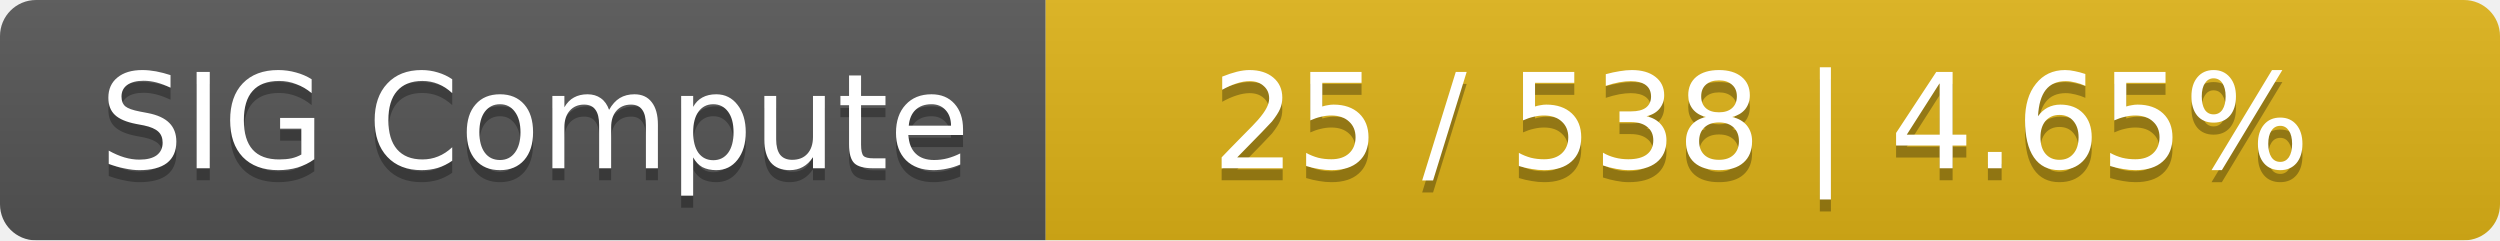
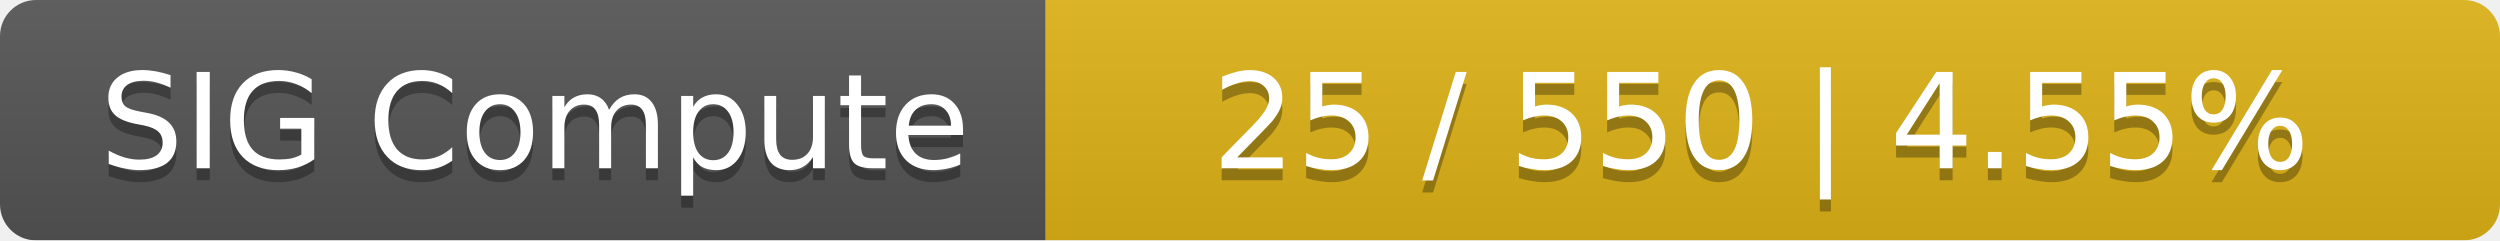
<svg xmlns="http://www.w3.org/2000/svg" width="208" height="20">
  <linearGradient id="smooth" x2="0" y2="100%">
    <stop offset="0" stop-color="#bbb" stop-opacity=".1" />
    <stop offset="1" stop-opacity=".1" />
  </linearGradient>
  <mask id="round">
    <rect width="208" height="20" rx="3" fill="#fff" />
  </mask>
  <g mask="url(#round)">
    <rect width="87" height="20" fill="#555" />
    <rect x="87" width="121" height="20" fill="#dfb317" />
    <rect width="208" height="20" fill="url(#smooth)" />
  </g>
  <g fill="#fff" text-anchor="middle" font-family="DejaVu Sans,Verdana,Geneva,sans-serif" font-size="11">
    <text x="44.5" y="15" fill="#010101" fill-opacity=".3">SIG Compute</text>
    <text x="44.5" y="14">SIG Compute</text>
-     <text x="146.5" y="15" fill="#010101" fill-opacity=".3">25 / 538    |    4.65%</text>
-     <text x="146.5" y="14">25 / 538    |    4.65%</text>
+     <text x="146.5" y="15" fill="#010101" fill-opacity=".3">25 / 550    |    4.55%</text>
+     <text x="146.5" y="14">25 / 550    |    4.55%</text>
  </g>
</svg>
